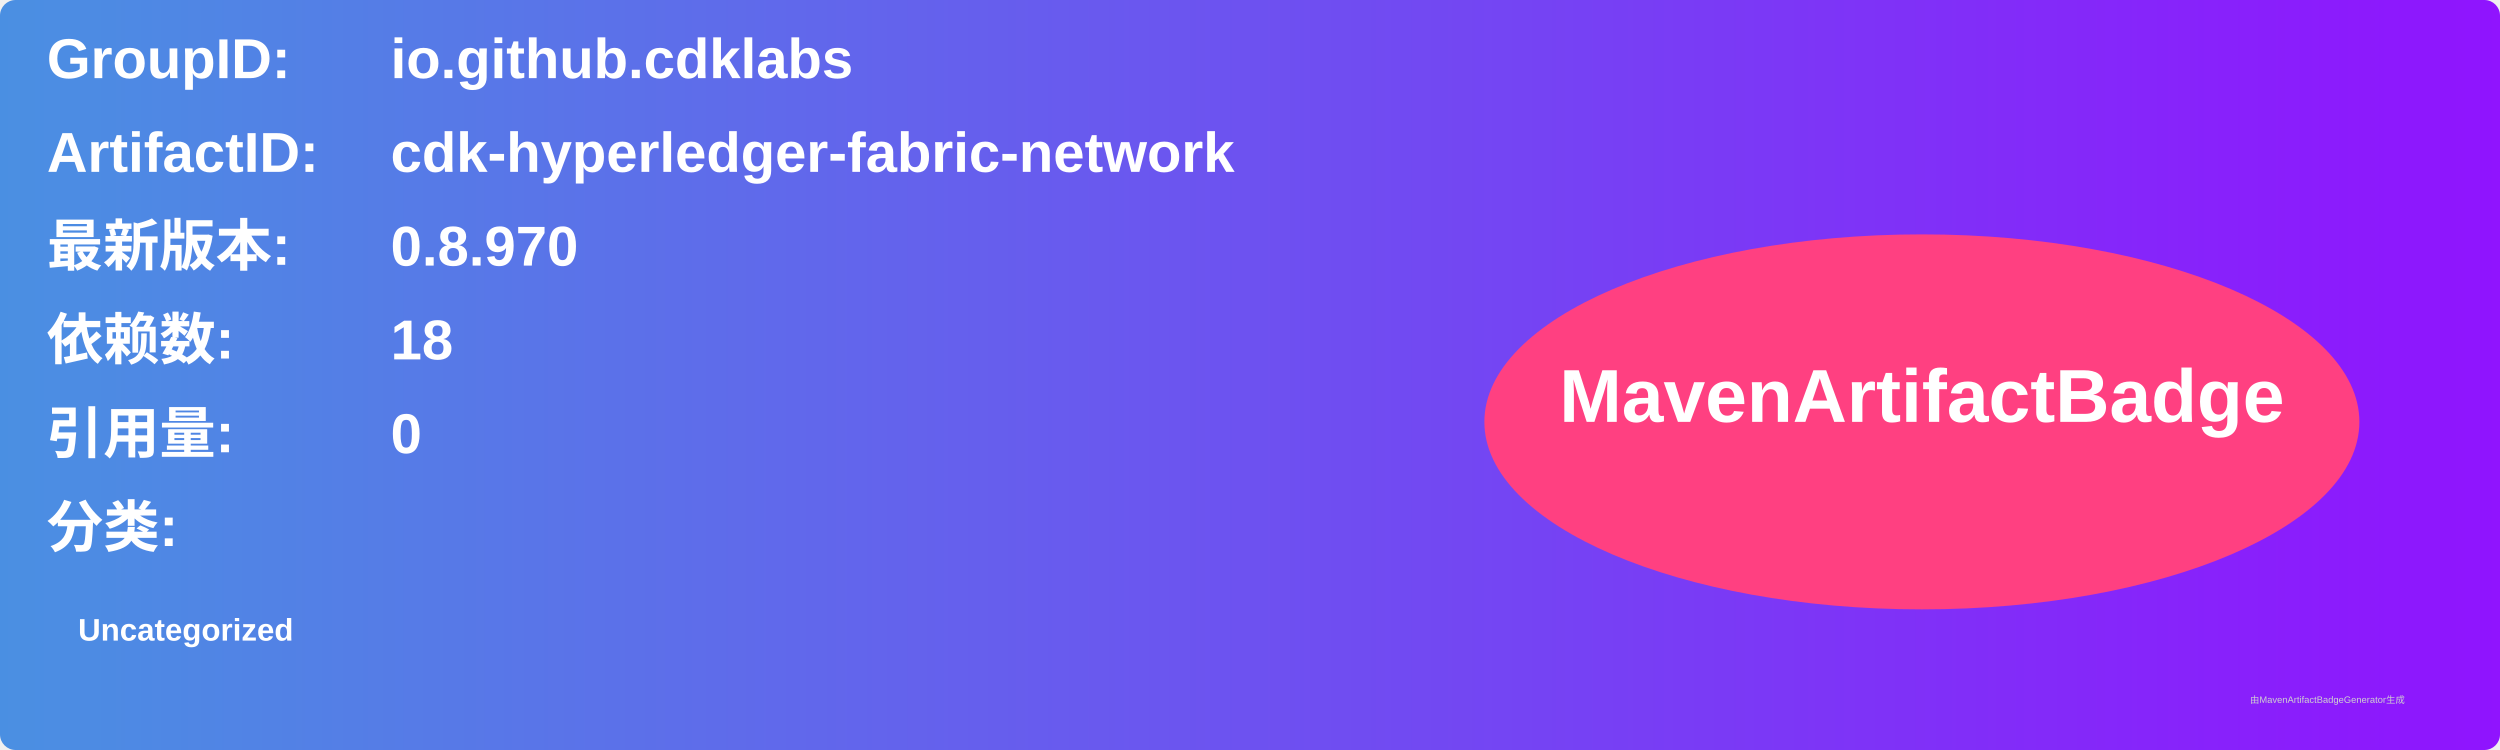
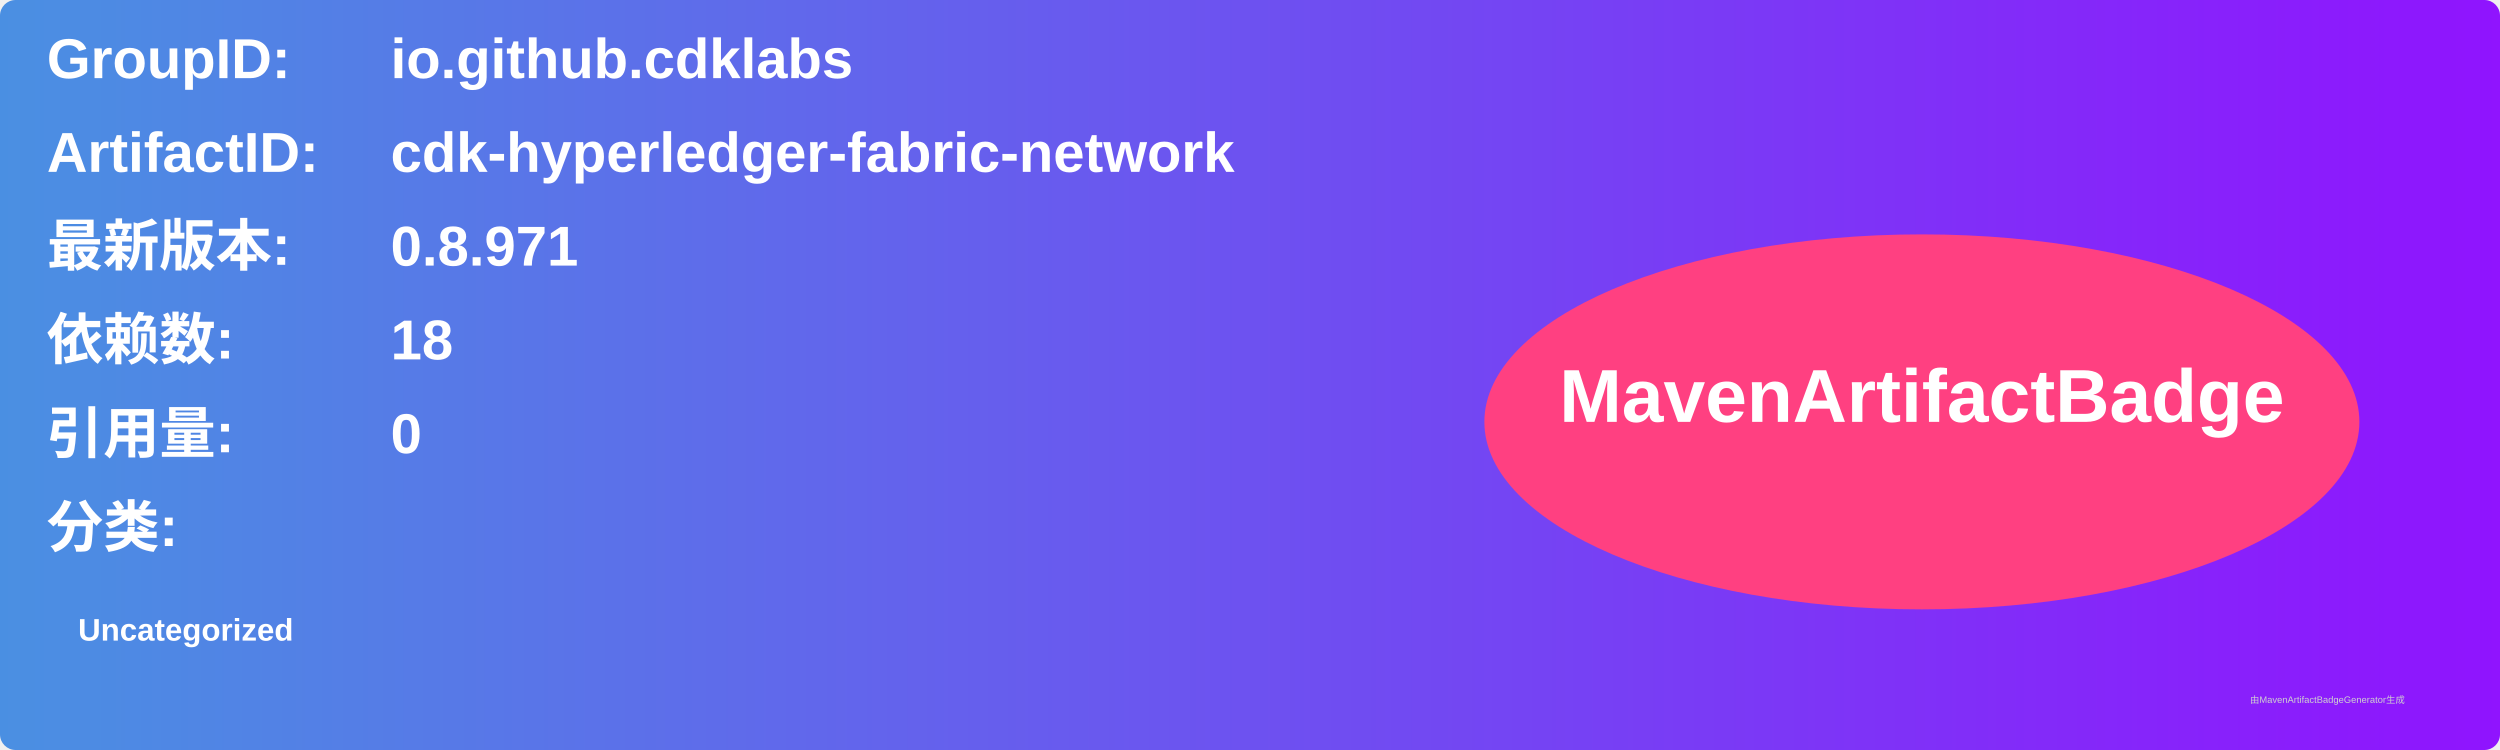
<svg xmlns="http://www.w3.org/2000/svg" width="800" height="240" viewBox="0 0 800 240">
  <linearGradient id="grad" x1="0%" y1="0%" x2="100%" y2="0%">
    <stop offset="0%" stop-color="#4a90e2" />
    <stop offset="100%" stop-color="#9013fe" />
  </linearGradient>
  <rect width="100%" height="100%" rx="5" ry="5" fill="url(#grad)" />
  <g transform="translate(15, 15)">
    <text x="0" y="10" font-family="Arial" font-size="18" fill="white" font-weight="bold" width="260">GroupID:</text>
    <text x="110" y="10" font-family="Arial" font-size="18" fill="white" font-weight="bold" width="460">io.github.cdklabs</text>
    <text x="0" y="40" font-family="Arial" font-size="18" fill="white" font-weight="bold" width="260">ArtifactID:</text>
    <text x="110" y="40" font-family="Arial" font-size="18" fill="white" font-weight="bold" width="460">cdk-hyperledger-fabric-network</text>
    <text x="0" y="70" font-family="Arial" font-size="18" fill="white" font-weight="bold">最新版本:</text>
    <text x="110" y="70" font-family="Arial" font-size="18" fill="white" font-weight="bold">
-       <tspan font-weight="bold">0.8.970</tspan>
+       <tspan font-weight="bold">0.8.971</tspan>
    </text>
    <text x="0" y="100" font-family="Arial" font-size="18" fill="white" font-weight="bold">依赖数: </text>
    <text x="110" y="100" font-family="Arial" font-size="18" fill="white">
      <tspan font-weight="bold">18</tspan>
    </text>
    <text x="0" y="130" font-family="Arial" font-size="18" fill="white" font-weight="bold">引用量: </text>
    <text x="110" y="130" font-family="Arial" font-size="18" fill="white">
      <tspan font-weight="bold">0</tspan>
    </text>
    <text x="0" y="160" font-family="Arial" font-size="18" fill="white" font-weight="bold">分类:</text>
    <text x="10" y="190" font-family="Arial" font-size="10" fill="white">
      <tspan font-weight="bold">Uncategorized</tspan>
    </text>
    <ellipse cx="600" cy="120" rx="140" ry="60" fill="#ff4081" />
    <text x="600" y="120" text-anchor="middle" font-family="Arial" font-size="24" fill="white" font-weight="bold">MavenArtifactBadge</text>
  </g>
  <text x="720" y="225" font-family="Arial" font-size="3" fill="#d0d0d0">由MavenArtifactBadgeGenerator生成</text>
</svg>
